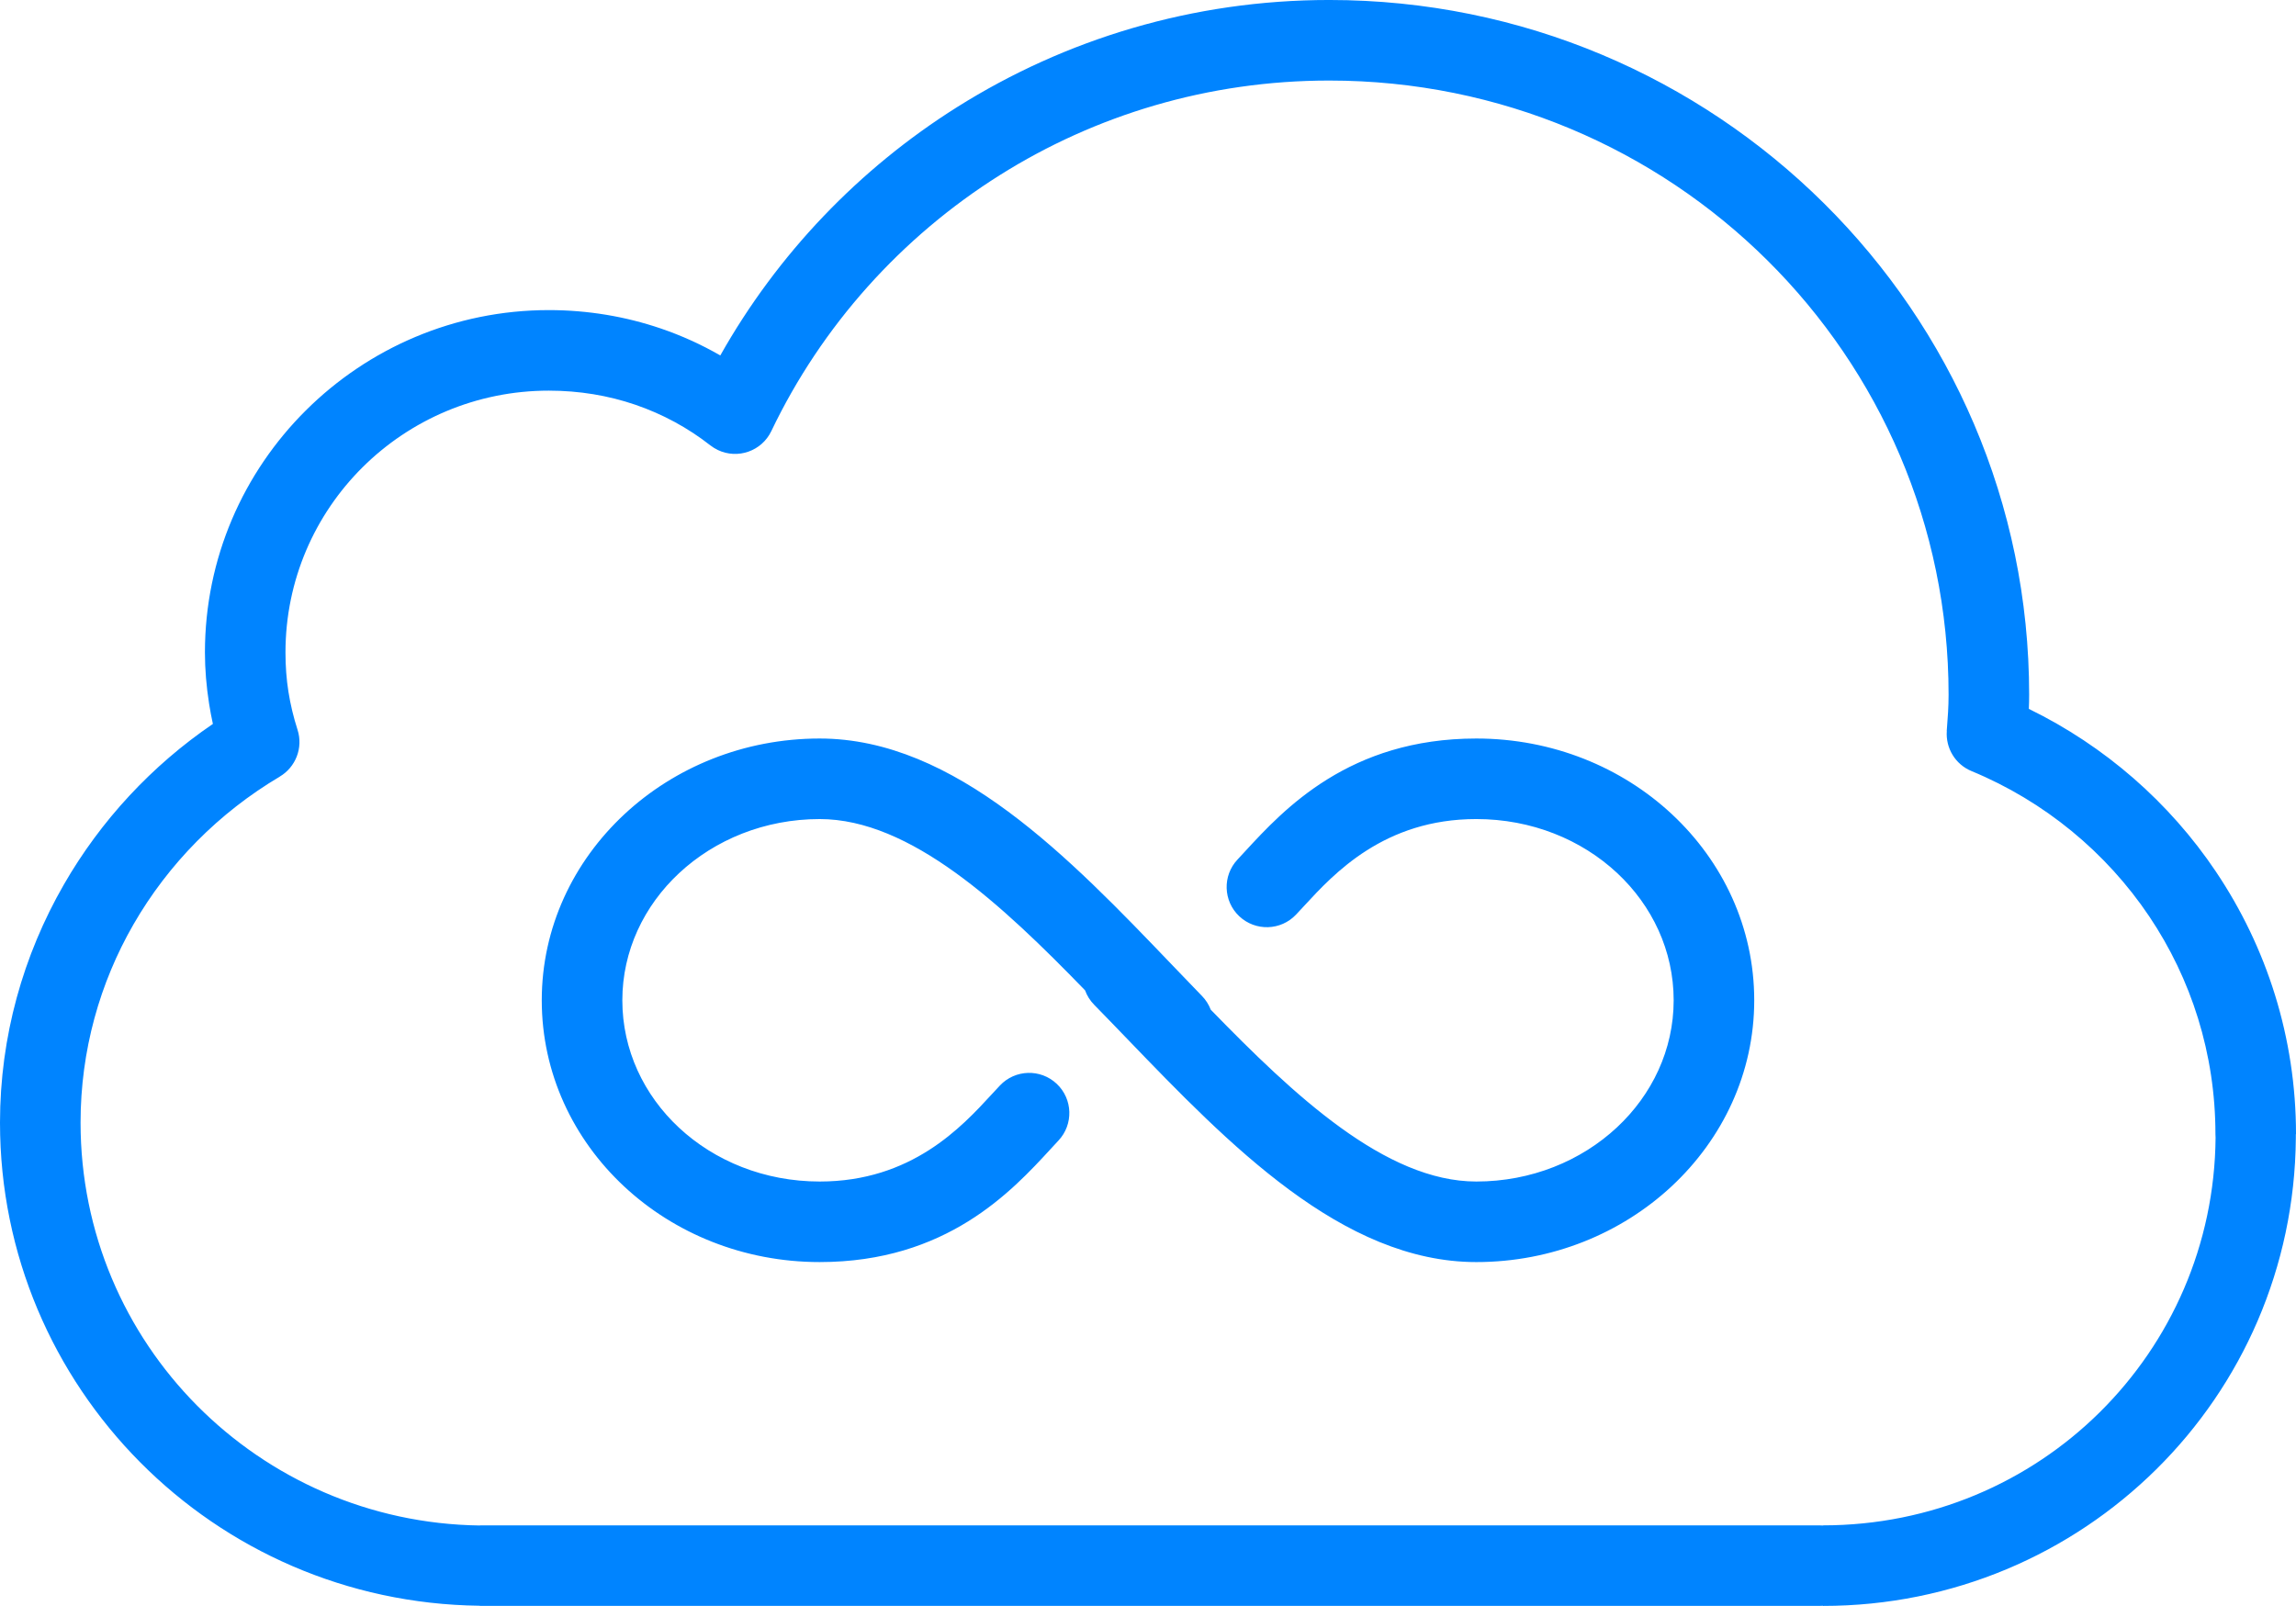
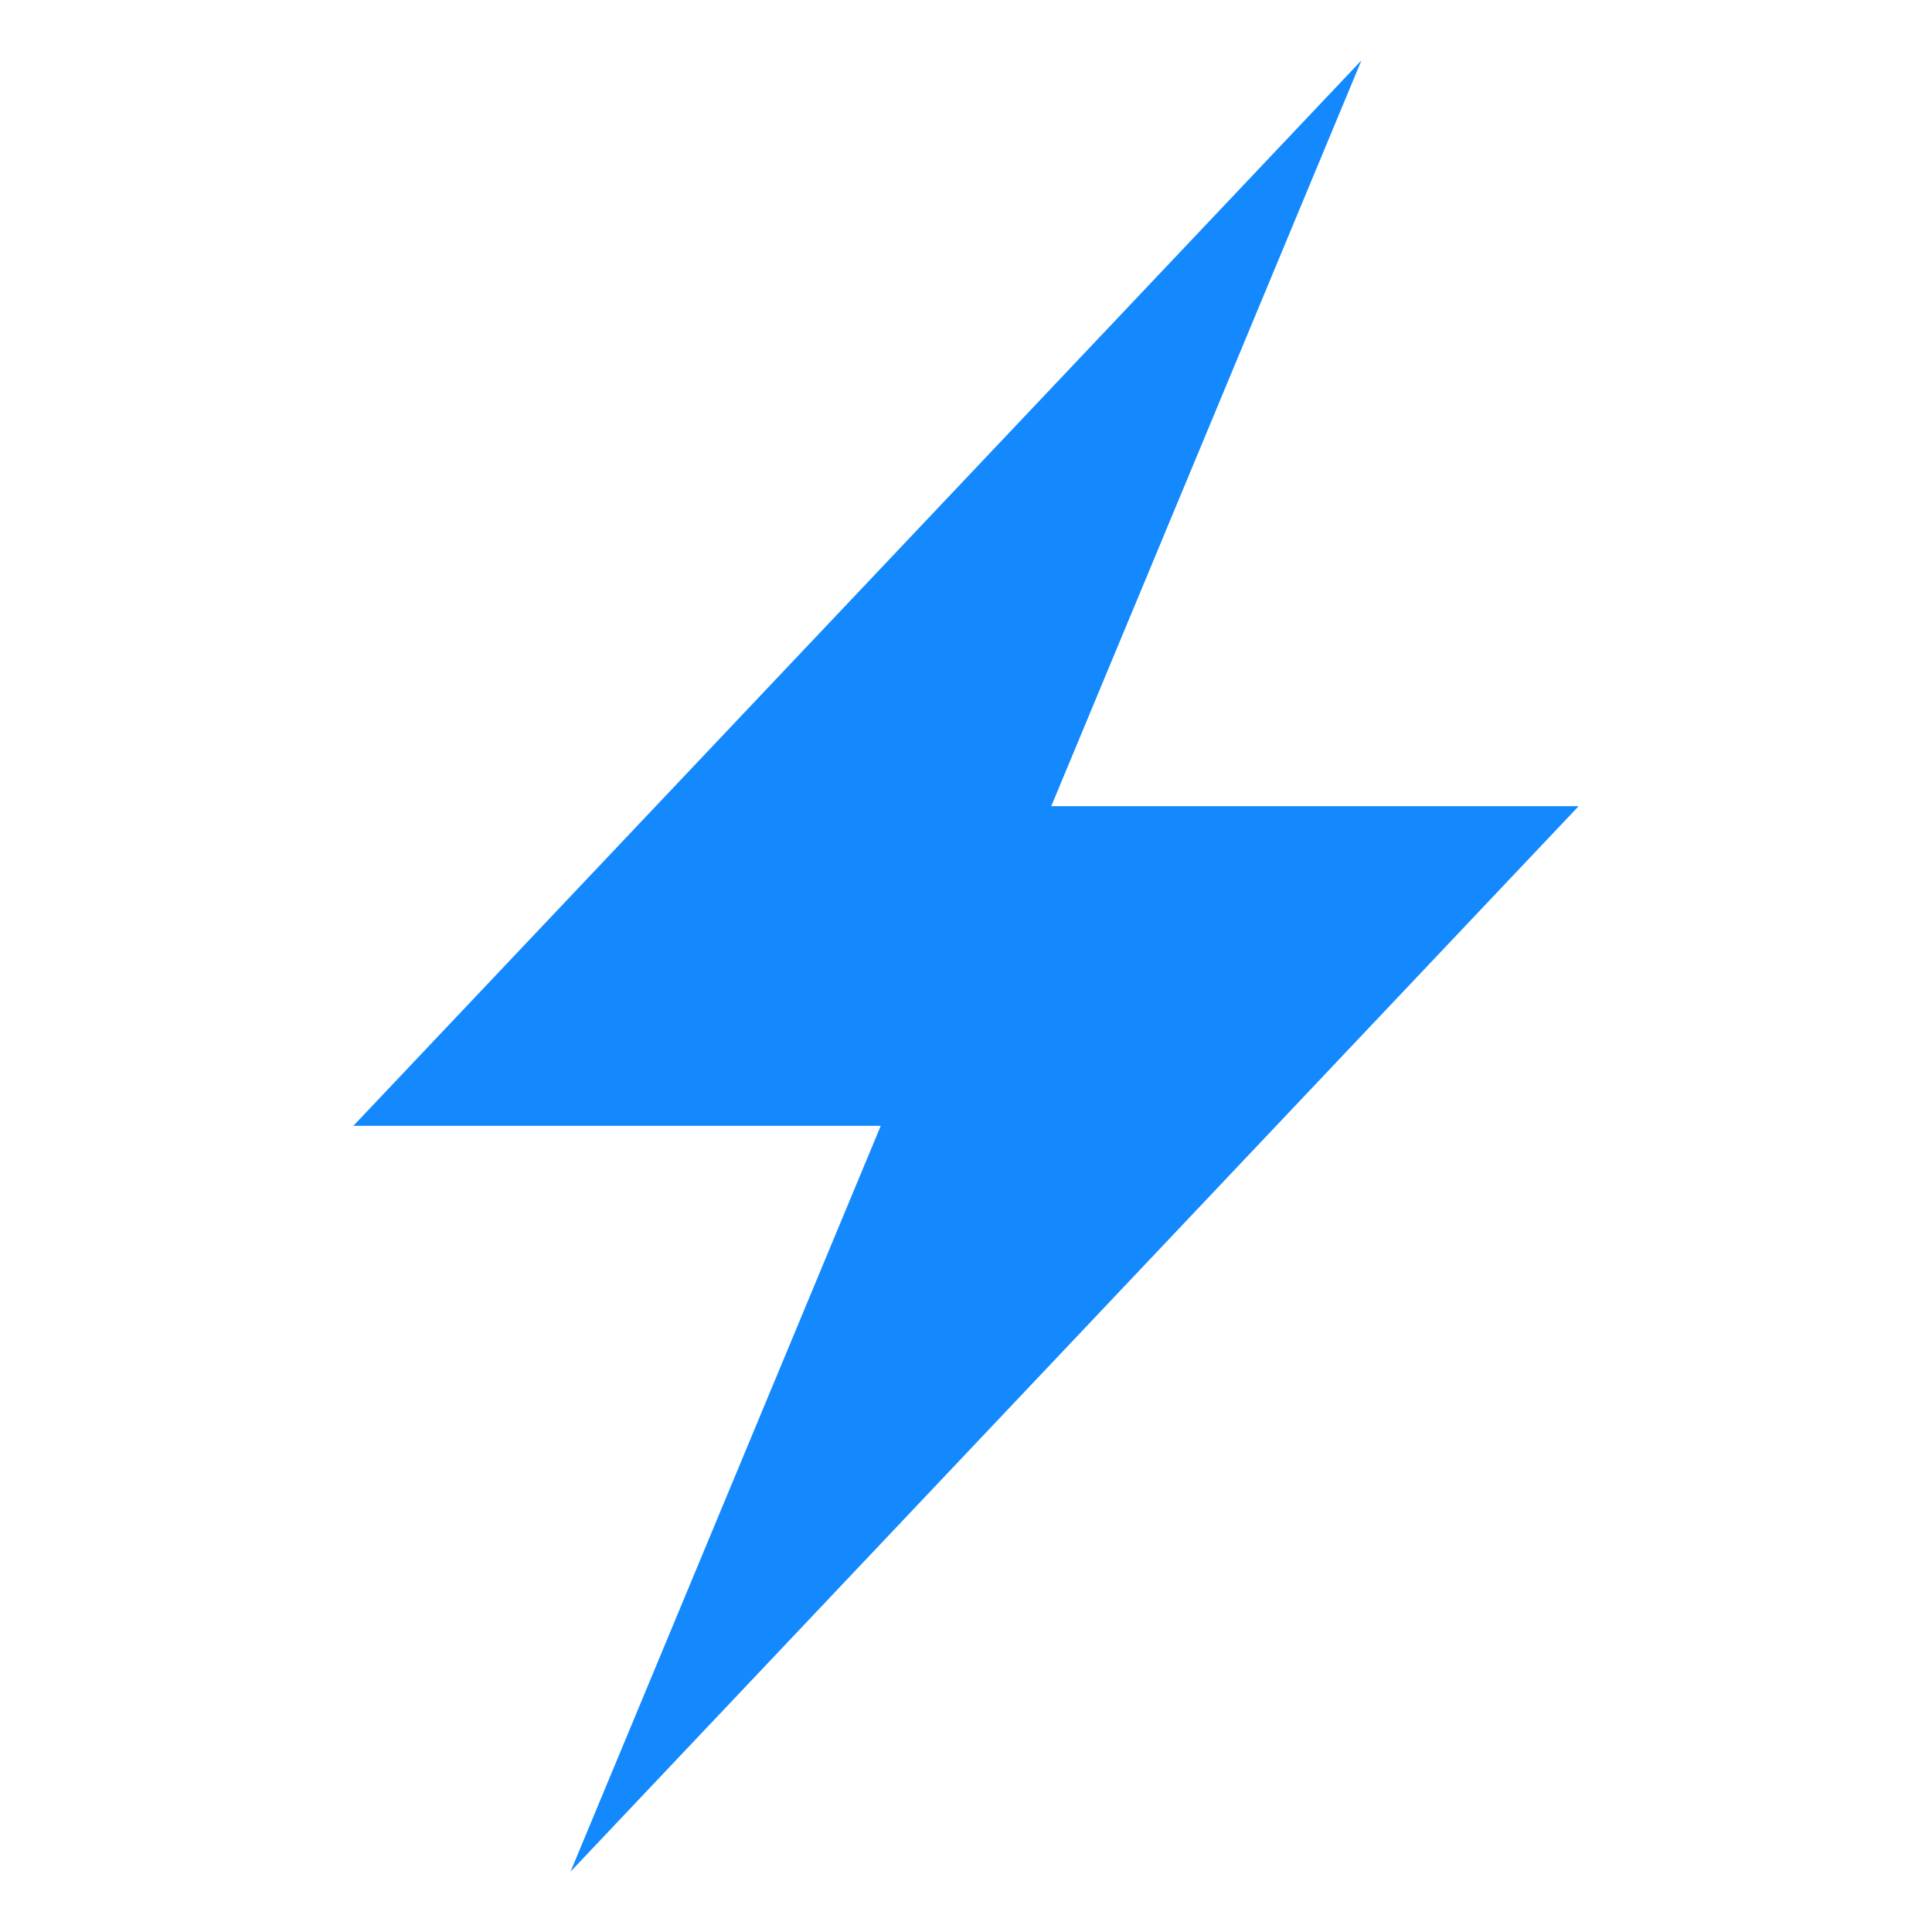
- <svg xmlns="http://www.w3.org/2000/svg" viewBox="0 0 345454 241669" shape-rendering="geometricPrecision" text-rendering="geometricPrecision" image-rendering="optimizeQuality" fill-rule="evenodd" clip-rule="evenodd">
-   <path d="M333333 170681c0-12136-3661-23402-9951-32766-6496-9671-15787-17340-26739-21874-2480-1019-3918-3500-3728-6036l-12-1 28-369c130-1672 251-3247 251-5090 0-25535-10415-48645-27263-65364s-40148-27060-65919-27060c-18226 0-35222 5212-49551 14222-14821 9319-26816 22683-34398 38533-1438 3007-5043 4279-8050 2841-402-193-774-424-1112-688l-1 1c-3371-2644-7193-4724-11343-6138-4029-1372-8389-2106-12970-2106-10942 0-20867 4411-28043 11550-7147 7112-11579 16949-11579 27843 0 2097 151 4063 439 5889 306 1944 770 3869 1375 5750 879 2739-301 5646-2679 7049l4 6c-9144 5416-16756 13105-22017 22248-5059 8792-7954 18974-7954 29816 0 16626 6693 31658 17531 42583 10876 10963 25911 17819 42544 18045v-22h201515c189 0 376 9 560 26h3v-24c16312 0 31012-6493 41654-17025 10665-10555 17291-25151 17426-41330-14-169-22-339-22-511zm-152486-20805c594 611 1033 1316 1318 2065 12535 12887 26307 25861 39956 25861 8277 0 15763-3112 21158-8142 5271-4913 8539-11679 8539-19131 0-7473-3248-14252-8519-19166-5373-5009-12846-8107-21178-8107-13855 0-21410 8197-25900 13068-346 375-677 734-1212 1302-2288 2432-6115 2548-8546 261-2432-2288-2548-6115-261-8546 198-211 644-694 1118-1207 5840-6336 15668-16998 34801-16998 11492 0 21878 4346 29417 11374 7674 7153 12402 17061 12402 28020 0 10944-4753 20837-12421 27985-7561 7048-17966 11409-29397 11409-20159 0-37267-17755-52491-33556-1732-1798-3441-3572-5000-5161-630-640-1087-1385-1374-2178-12529-12920-26278-25772-39924-25772-8278 0-15763 3112-21158 8141-5271 4913-8539 11679-8539 19131 0 7473 3248 14252 8519 19166 5373 5009 12847 8107 21178 8107 13807 0 21362-8211 25857-13097 367-398 702-763 1254-1349 2288-2432 6115-2548 8546-261 2432 2288 2548 6115 261 8546-207 220-676 730-1160 1255-5844 6352-15667 17027-34759 17027-11491 0-21878-4346-29417-11374-7674-7154-12402-17062-12402-28020 0-10944 4753-20837 12421-27985 7561-7048 17966-11408 29397-11408 20381 0 37658 18035 53005 34054 1555 1624 3088 3223 4509 4686zm152572-18685c7607 11325 12035 24905 12035 39490h-23v24l-2 556v24c-163 19512-8138 37101-20977 49807-12862 12729-30573 20576-50177 20576v-24h-55c-167 14-337 21-508 21H72197v-24h-71c-19969-248-38009-8458-51043-21597C8048 206905 0 188862 0 168938c0-12966 3499-25205 9612-35830 5548-9643 13242-17919 22419-24167-218-994-408-2003-569-3026-411-2617-628-5206-628-7735 0-14226 5809-27091 15177-36413 9382-9335 22325-15102 36565-15102 5887 0 11554 965 16853 2769 3126 1065 6118 2426 8946 4057 8580-15228 20869-28091 35636-37377C160247 5904 179455-2 200001-2c29068 0 55383 11698 74442 30611 19072 18926 30861 45067 30861 73934 0 737-17 1444-46 2134 11439 5580 21154 14078 28163 24512z" fill="#0084ff" fill-rule="nonzero" />
+ <svg xmlns="http://www.w3.org/2000/svg" viewBox="0 0 32 32" fill="#1389FD" width="1em" height="1em">
+   <path d="M5.853 18.647h8.735L9.45 31l16.697-17.647h-8.735L22.55 1 5.853 18.647z" />
</svg>
